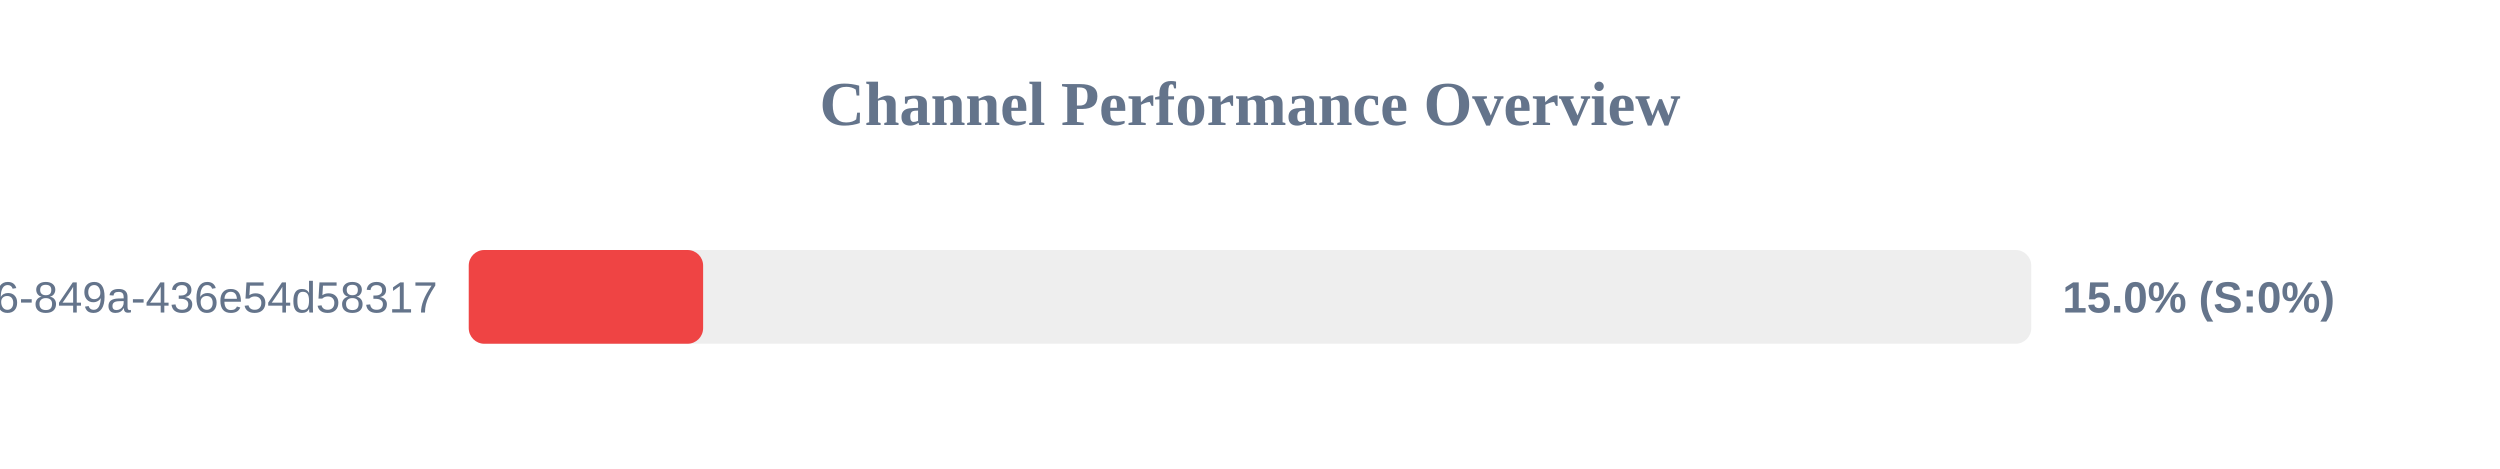
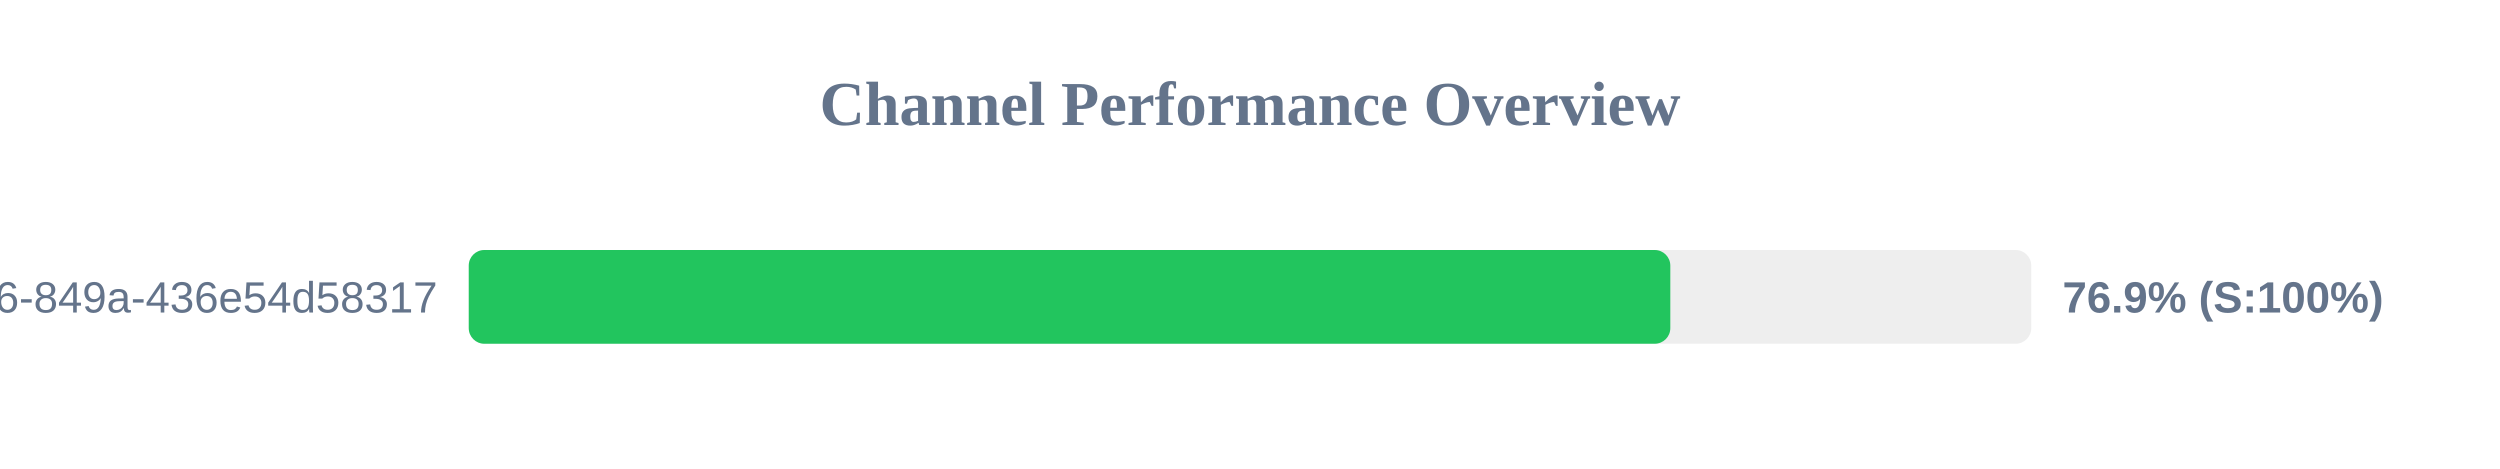
<svg xmlns="http://www.w3.org/2000/svg" width="800" height="150" version="1.1">
  <style>
        .row { font: 14px Arial; fill: #64748b; }
        .score { font: bold 14px Arial; fill: #64748b; }
    </style>
  <text x="400" y="40" text-anchor="middle" font-size="20px" font-weight="bold" fill="#64748b">Channel Performance Overview</text>
  <rect x="150" y="80" width="500" height="30" fill="#eee" rx="5" />
-   <rect x="150" y="80" width="75.0" height="30" fill="#ef4444" rx="5" />
+   <rect x="150" y="80" width="384.5" height="30" fill="#22c55e" rx="5" />
  <text x="140" y="100" text-anchor="end" class="row">?uuid=29fbd51f-03c8-4d76-849a-436e54d58317</text>
-   <text x="660" y="100" text-anchor="start" class="score">15.0% (S:0%)</text>
+   <text x="660" y="100" text-anchor="start" class="score">76.9% (S:100%)</text>
</svg>
